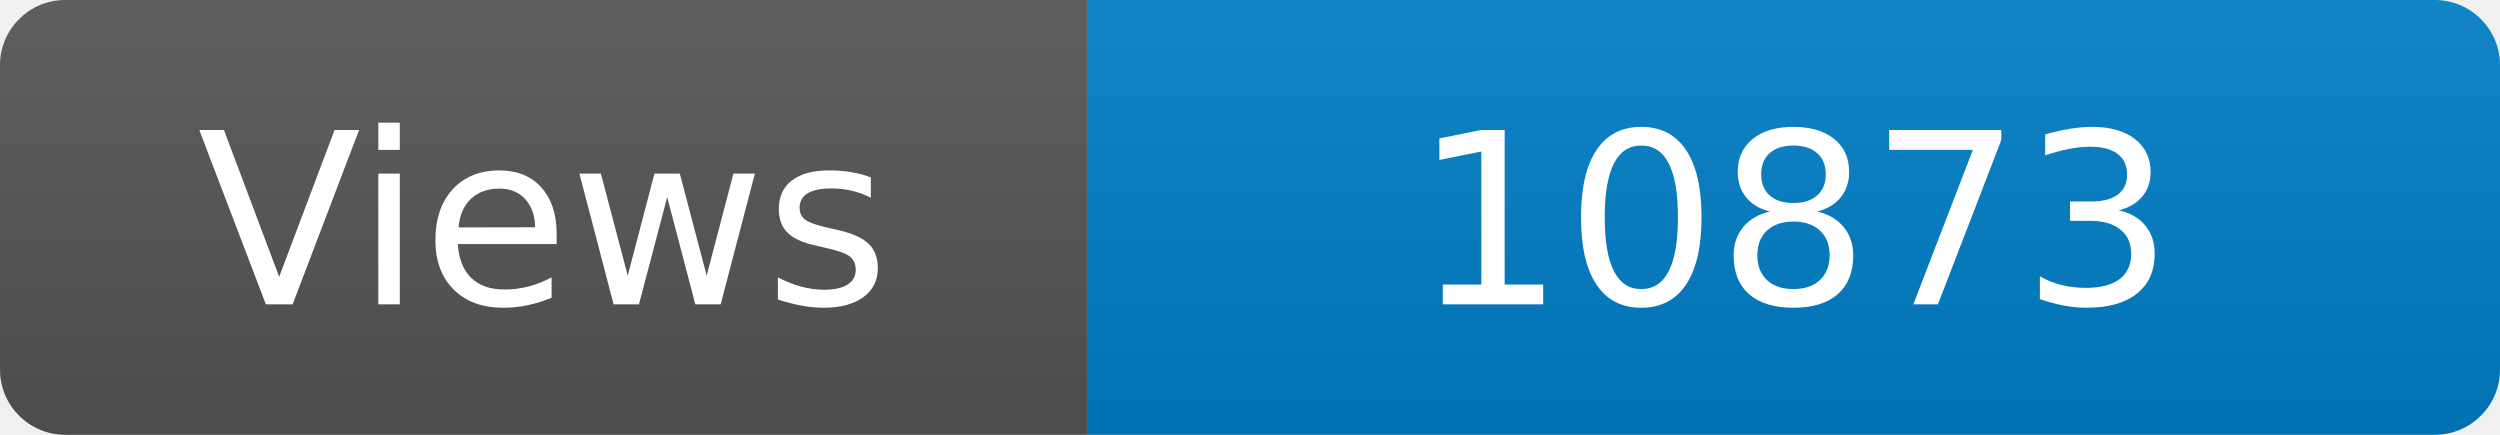
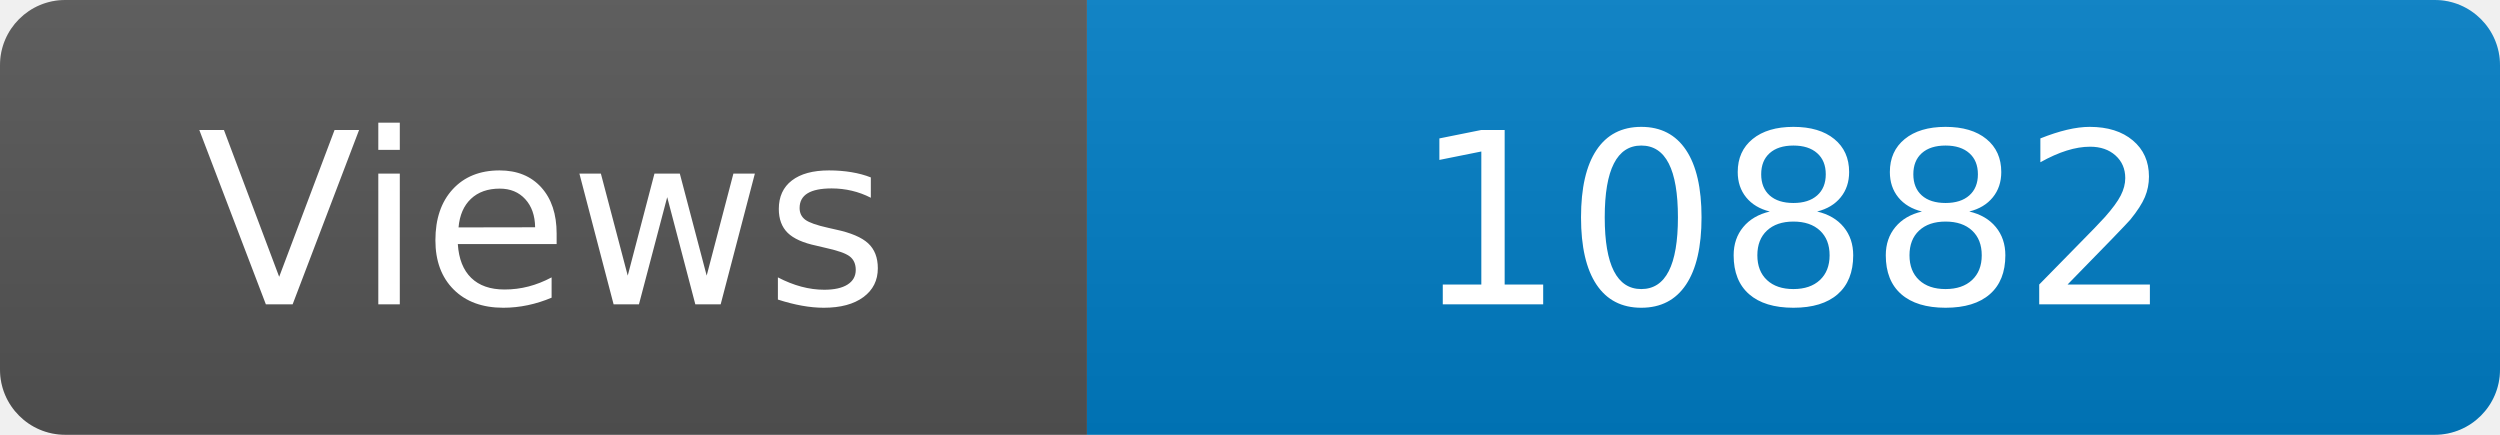
<svg xmlns="http://www.w3.org/2000/svg" width="115" height="20" role="img" aria-label="Maintained?: yes">
  <linearGradient id="s" x2="0" y2="100%">
    <stop offset="0" stop-color="#bbb" stop-opacity=".1" />
    <stop offset="1" stop-opacity=".1" />
  </linearGradient>
  <clipPath id="r">
    <rect width="115" height="20" rx="3" fill="#fff" />
  </clipPath>
  <g clip-path="url(#r)">
    <rect width="50" height="20" fill="#555" />
    <rect x="50" width="160" height="20" fill="#007ec6" />
    <rect width="115" height="20" fill="url(#s)" />
  </g>
  <g fill="#fff" text-anchor="middle" font-family="Verdana,Geneva,DejaVu Sans,sans-serif" font-size="110">
    <text x="250" y="140" transform="scale(.1)" fill="#fff">Views</text>
-     <text x="825" y="140" transform="scale(.1)" fill="#fff">10873</text>
+     <text x="825" y="140" transform="scale(.1)" fill="#fff">10882</text>
  </g>
</svg>
